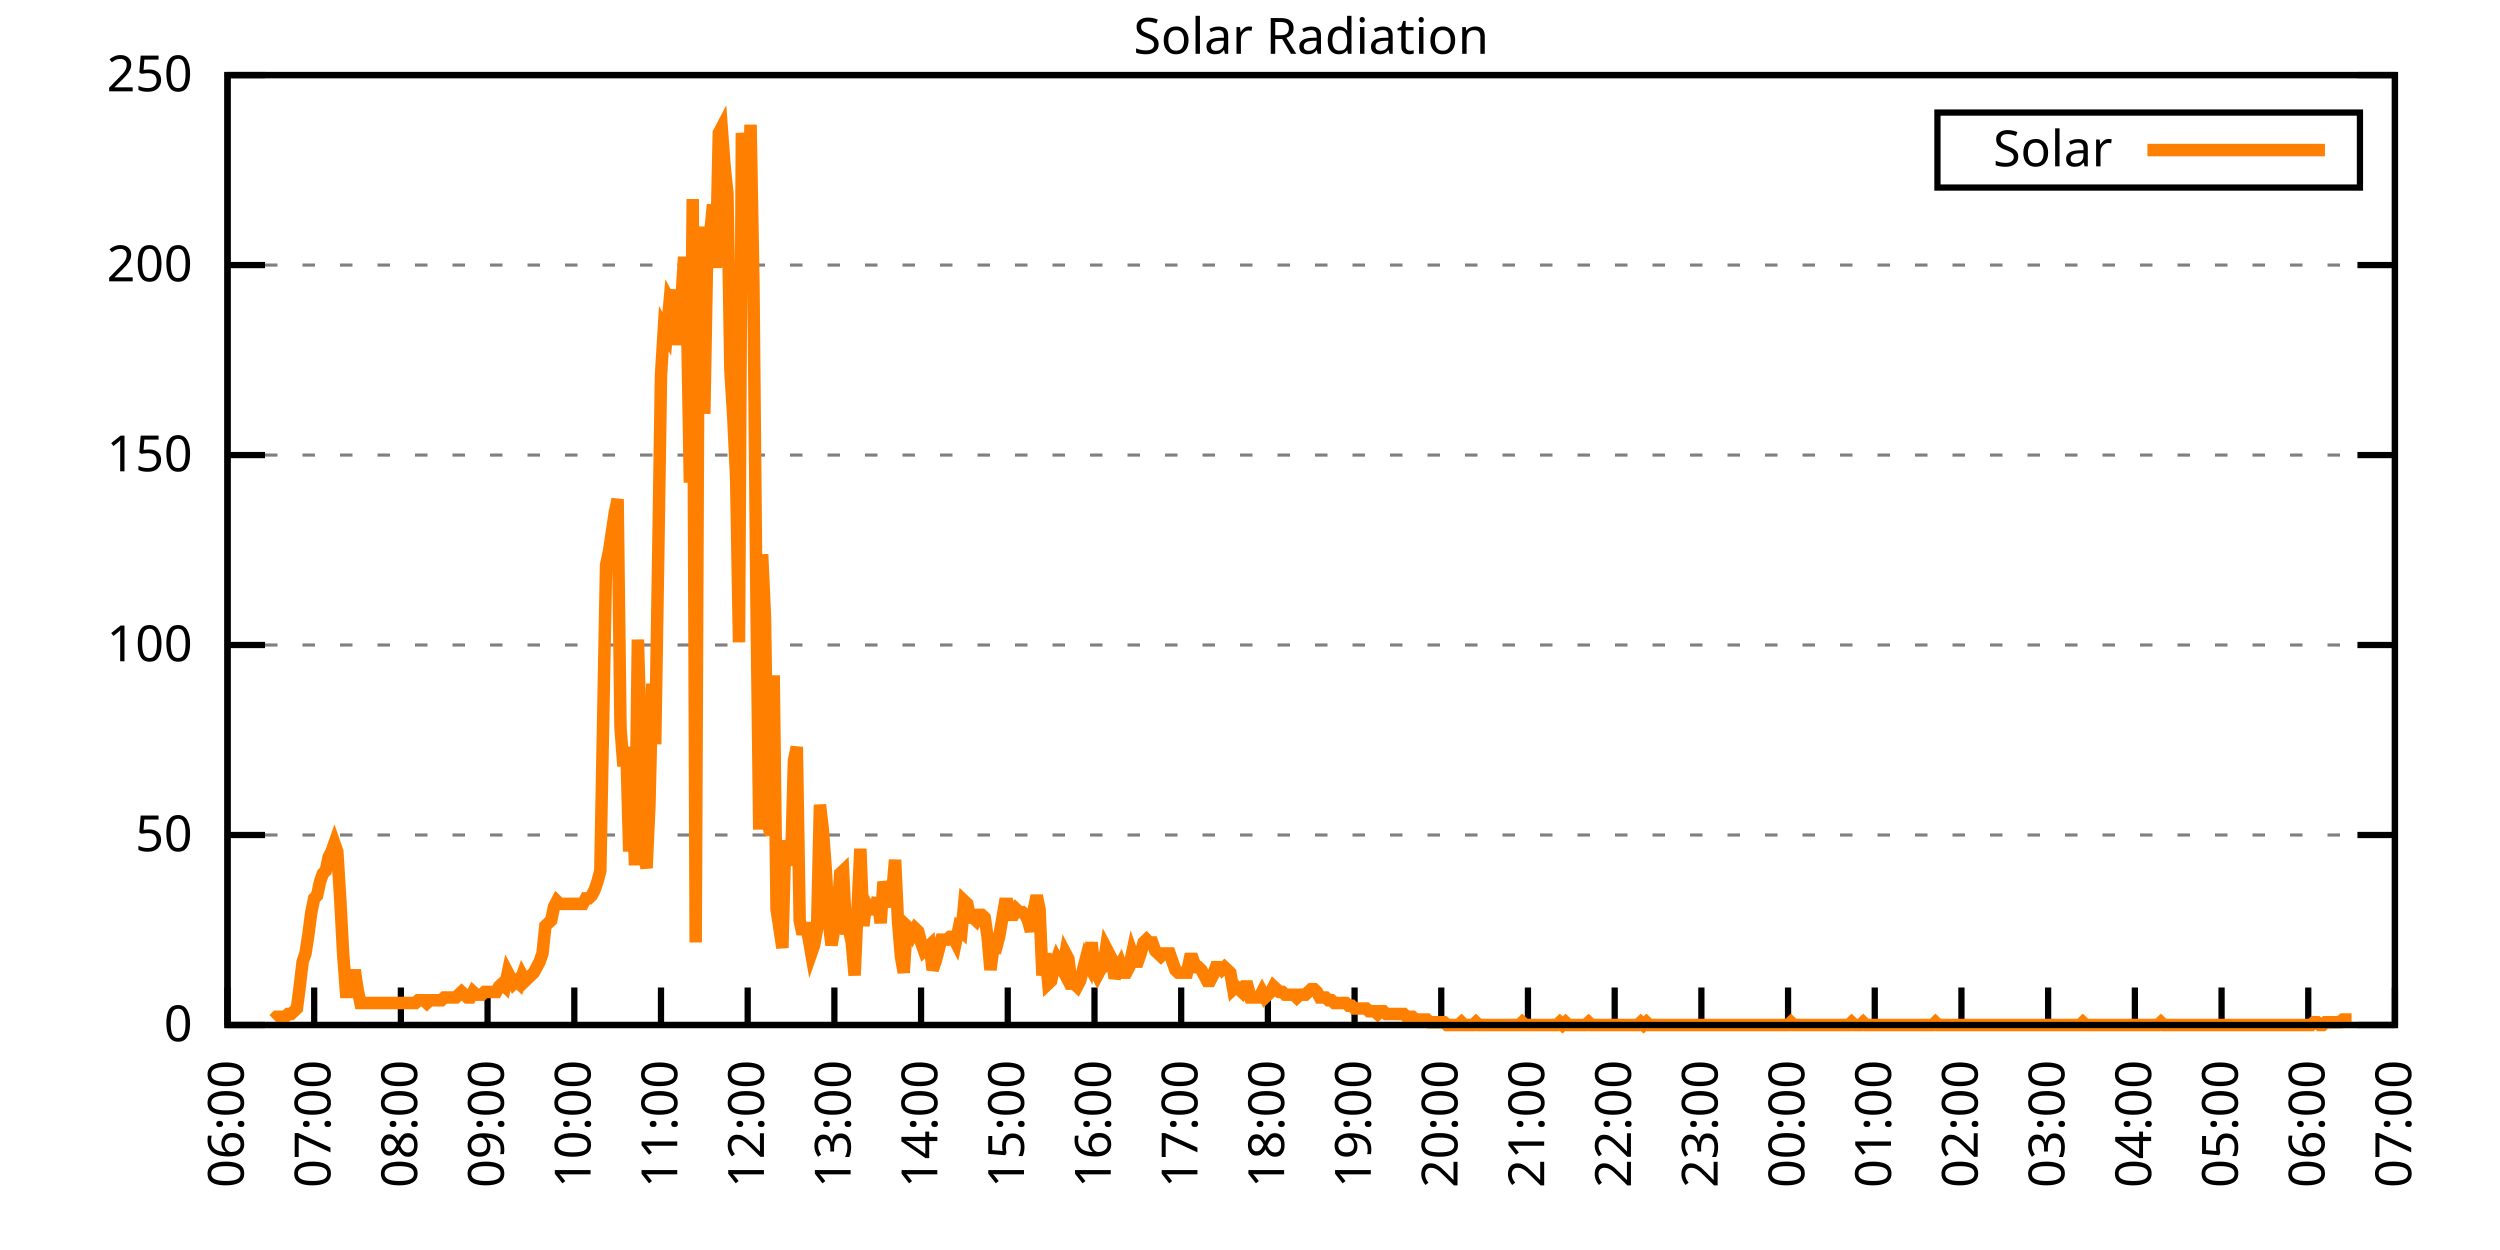
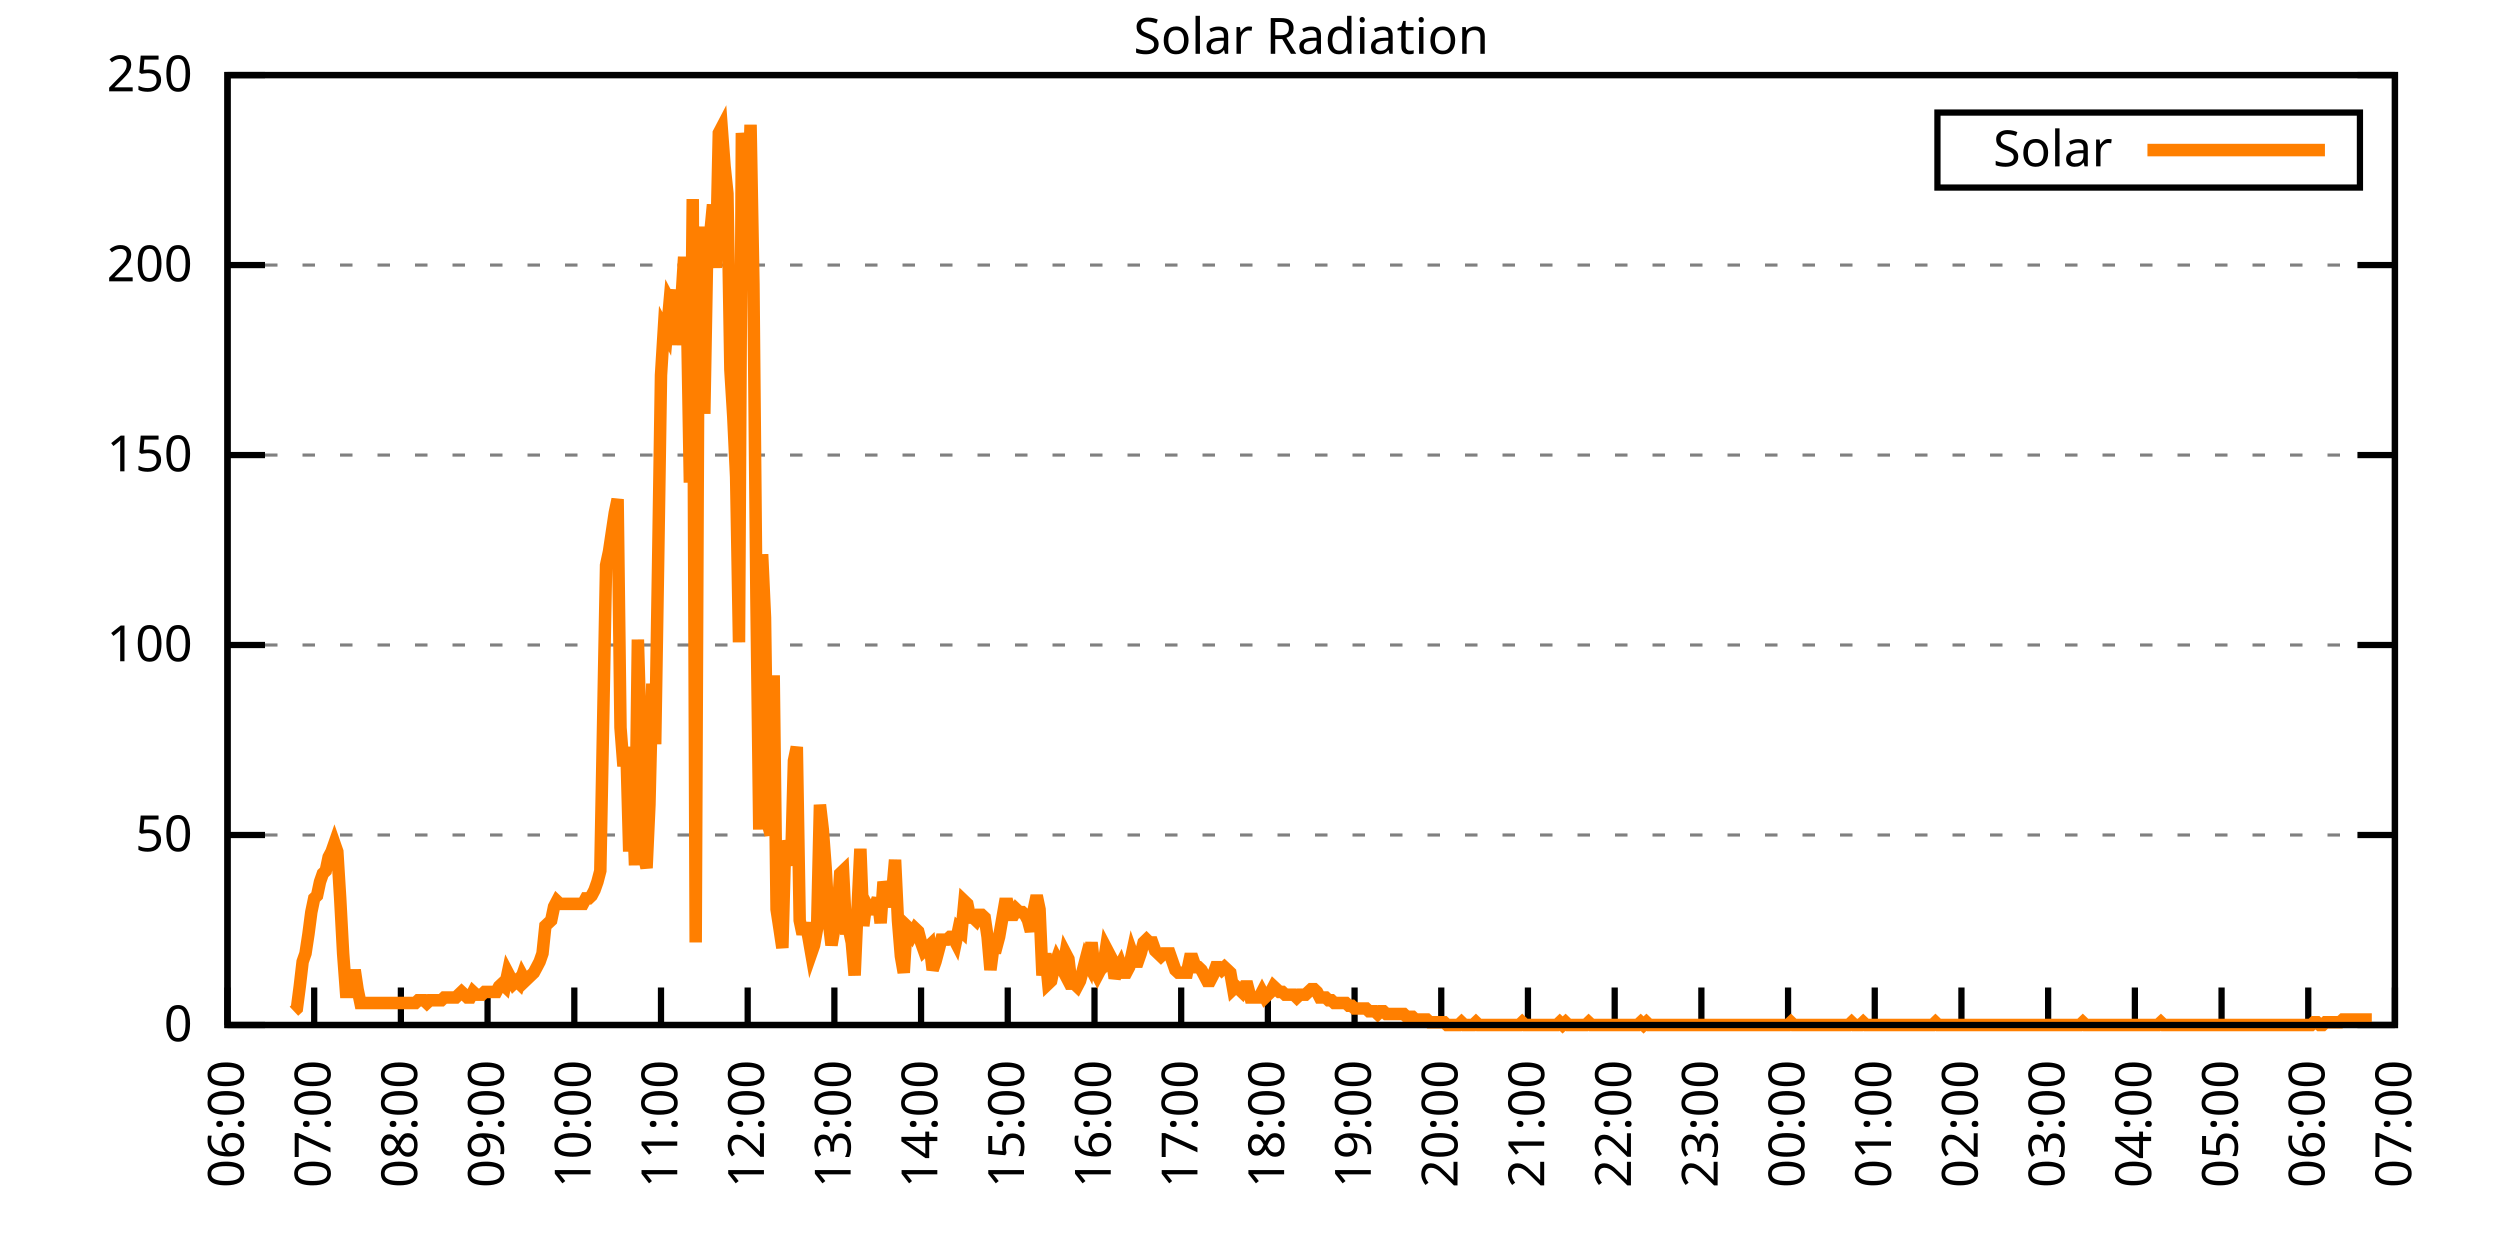
<svg xmlns="http://www.w3.org/2000/svg" xmlns:xlink="http://www.w3.org/1999/xlink" width="400" height="200" viewBox="0 0 400 200">
  <g id="gnuplot_canvas">
    <rect x="0" y="0" width="400" height="200" fill="none" />
    <defs>
      <circle id="gpDot" r="0.5" stroke-width="0.5" stroke="currentColor" />
      <path id="gpPt0" stroke-width="0.333" stroke="currentColor" d="M-1,0 h2 M0,-1 v2" />
      <path id="gpPt1" stroke-width="0.333" stroke="currentColor" d="M-1,-1 L1,1 M1,-1 L-1,1" />
      <path id="gpPt2" stroke-width="0.333" stroke="currentColor" d="M-1,0 L1,0 M0,-1 L0,1 M-1,-1 L1,1 M-1,1 L1,-1" />
      <rect id="gpPt3" stroke-width="0.333" stroke="currentColor" x="-1" y="-1" width="2" height="2" />
      <rect id="gpPt4" stroke-width="0.333" stroke="currentColor" fill="currentColor" x="-1" y="-1" width="2" height="2" />
      <circle id="gpPt5" stroke-width="0.333" stroke="currentColor" cx="0" cy="0" r="1" />
      <use xlink:href="#gpPt5" id="gpPt6" fill="currentColor" stroke="none" />
      <path id="gpPt7" stroke-width="0.333" stroke="currentColor" d="M0,-1.33 L-1.33,0.67 L1.33,0.67 z" />
      <use xlink:href="#gpPt7" id="gpPt8" fill="currentColor" stroke="none" />
      <use xlink:href="#gpPt7" id="gpPt9" stroke="currentColor" transform="rotate(180)" />
      <use xlink:href="#gpPt9" id="gpPt10" fill="currentColor" stroke="none" />
      <use xlink:href="#gpPt3" id="gpPt11" stroke="currentColor" transform="rotate(45)" />
      <use xlink:href="#gpPt11" id="gpPt12" fill="currentColor" stroke="none" />
      <path id="gpPt13" stroke-width="0.333" stroke="currentColor" d="M0,1.330 L1.265,0.411 L0.782,-1.067 L-0.782,-1.076 L-1.265,0.411 z" />
      <use xlink:href="#gpPt13" id="gpPt14" fill="currentColor" stroke="none" />
      <filter id="textbox" filterUnits="objectBoundingBox" x="0" y="0" height="1" width="1">
        <feFlood flood-color="white" flood-opacity="1" result="bgnd" />
        <feComposite in="SourceGraphic" in2="bgnd" operator="atop" />
      </filter>
      <filter id="greybox" filterUnits="objectBoundingBox" x="0" y="0" height="1" width="1">
        <feFlood flood-color="lightgrey" flood-opacity="1" result="grey" />
        <feComposite in="SourceGraphic" in2="grey" operator="atop" />
      </filter>
    </defs>
    <g fill="none" color="white" stroke="currentColor" stroke-width="1.00" stroke-linecap="butt" stroke-linejoin="miter">
</g>
    <g fill="none" color="black" stroke="currentColor" stroke-width="1.00" stroke-linecap="butt" stroke-linejoin="miter">
      <g stroke="none" shape-rendering="crispEdges">
        <polygon fill="rgb(255, 255, 255)" points="36.40,164.00 383.18,164.00 383.18,12.02 36.40,12.02 " />
      </g>
    </g>
    <g fill="none" color="black" stroke="currentColor" stroke-width="1.00" stroke-linecap="butt" stroke-linejoin="miter">
</g>
    <g fill="none" color="black" stroke="black" stroke-width="0.50" stroke-linecap="butt" stroke-linejoin="miter">
</g>
    <g fill="none" color="gray" stroke="currentColor" stroke-width="0.50" stroke-linecap="butt" stroke-linejoin="miter">
      <path stroke="gray" stroke-dasharray="2,4" class="gridline" d="M36.40,164.00 L383.19,164.00  " />
    </g>
    <g fill="none" color="gray" stroke="gray" stroke-width="1.00" stroke-linecap="butt" stroke-linejoin="miter">
</g>
    <g fill="none" color="black" stroke="currentColor" stroke-width="1.00" stroke-linecap="butt" stroke-linejoin="miter">
      <path stroke="black" d="M36.40,164.00 L42.40,164.00 M383.19,164.00 L377.19,164.00  " />
      <g transform="translate(30.80,166.60)" stroke="none" fill="black" font-family="Sans" font-size="8.00" text-anchor="end">
        <text>
          <tspan font-family="Sans"> 0</tspan>
        </text>
      </g>
    </g>
    <g fill="none" color="black" stroke="currentColor" stroke-width="1.00" stroke-linecap="butt" stroke-linejoin="miter">
</g>
    <g fill="none" color="black" stroke="black" stroke-width="0.50" stroke-linecap="butt" stroke-linejoin="miter">
</g>
    <g fill="none" color="gray" stroke="currentColor" stroke-width="0.50" stroke-linecap="butt" stroke-linejoin="miter">
      <path stroke="gray" stroke-dasharray="2,4" class="gridline" d="M36.40,133.60 L383.19,133.60  " />
    </g>
    <g fill="none" color="gray" stroke="gray" stroke-width="1.00" stroke-linecap="butt" stroke-linejoin="miter">
</g>
    <g fill="none" color="black" stroke="currentColor" stroke-width="1.00" stroke-linecap="butt" stroke-linejoin="miter">
      <path stroke="black" d="M36.40,133.60 L42.40,133.60 M383.19,133.60 L377.19,133.60  " />
      <g transform="translate(30.80,136.20)" stroke="none" fill="black" font-family="Sans" font-size="8.00" text-anchor="end">
        <text>
          <tspan font-family="Sans"> 50</tspan>
        </text>
      </g>
    </g>
    <g fill="none" color="black" stroke="currentColor" stroke-width="1.00" stroke-linecap="butt" stroke-linejoin="miter">
</g>
    <g fill="none" color="black" stroke="black" stroke-width="0.50" stroke-linecap="butt" stroke-linejoin="miter">
</g>
    <g fill="none" color="gray" stroke="currentColor" stroke-width="0.50" stroke-linecap="butt" stroke-linejoin="miter">
      <path stroke="gray" stroke-dasharray="2,4" class="gridline" d="M36.40,103.20 L383.19,103.20  " />
    </g>
    <g fill="none" color="gray" stroke="gray" stroke-width="1.00" stroke-linecap="butt" stroke-linejoin="miter">
</g>
    <g fill="none" color="black" stroke="currentColor" stroke-width="1.00" stroke-linecap="butt" stroke-linejoin="miter">
      <path stroke="black" d="M36.40,103.20 L42.40,103.20 M383.19,103.20 L377.19,103.20  " />
      <g transform="translate(30.80,105.80)" stroke="none" fill="black" font-family="Sans" font-size="8.00" text-anchor="end">
        <text>
          <tspan font-family="Sans"> 100</tspan>
        </text>
      </g>
    </g>
    <g fill="none" color="black" stroke="currentColor" stroke-width="1.00" stroke-linecap="butt" stroke-linejoin="miter">
</g>
    <g fill="none" color="black" stroke="black" stroke-width="0.50" stroke-linecap="butt" stroke-linejoin="miter">
</g>
    <g fill="none" color="gray" stroke="currentColor" stroke-width="0.50" stroke-linecap="butt" stroke-linejoin="miter">
      <path stroke="gray" stroke-dasharray="2,4" class="gridline" d="M36.40,72.81 L383.19,72.81  " />
    </g>
    <g fill="none" color="gray" stroke="gray" stroke-width="1.00" stroke-linecap="butt" stroke-linejoin="miter">
</g>
    <g fill="none" color="black" stroke="currentColor" stroke-width="1.00" stroke-linecap="butt" stroke-linejoin="miter">
      <path stroke="black" d="M36.40,72.81 L42.40,72.81 M383.19,72.81 L377.19,72.81  " />
      <g transform="translate(30.80,75.41)" stroke="none" fill="black" font-family="Sans" font-size="8.00" text-anchor="end">
        <text>
          <tspan font-family="Sans"> 150</tspan>
        </text>
      </g>
    </g>
    <g fill="none" color="black" stroke="currentColor" stroke-width="1.00" stroke-linecap="butt" stroke-linejoin="miter">
</g>
    <g fill="none" color="black" stroke="black" stroke-width="0.50" stroke-linecap="butt" stroke-linejoin="miter">
</g>
    <g fill="none" color="gray" stroke="currentColor" stroke-width="0.50" stroke-linecap="butt" stroke-linejoin="miter">
      <path stroke="gray" stroke-dasharray="2,4" class="gridline" d="M36.40,42.41 L383.19,42.41  " />
    </g>
    <g fill="none" color="gray" stroke="gray" stroke-width="1.00" stroke-linecap="butt" stroke-linejoin="miter">
</g>
    <g fill="none" color="black" stroke="currentColor" stroke-width="1.00" stroke-linecap="butt" stroke-linejoin="miter">
      <path stroke="black" d="M36.40,42.41 L42.40,42.41 M383.19,42.41 L377.19,42.41  " />
      <g transform="translate(30.80,45.01)" stroke="none" fill="black" font-family="Sans" font-size="8.00" text-anchor="end">
        <text>
          <tspan font-family="Sans"> 200</tspan>
        </text>
      </g>
    </g>
    <g fill="none" color="black" stroke="currentColor" stroke-width="1.00" stroke-linecap="butt" stroke-linejoin="miter">
</g>
    <g fill="none" color="black" stroke="black" stroke-width="0.50" stroke-linecap="butt" stroke-linejoin="miter">
</g>
    <g fill="none" color="gray" stroke="currentColor" stroke-width="0.50" stroke-linecap="butt" stroke-linejoin="miter">
      <path stroke="gray" stroke-dasharray="2,4" class="gridline" d="M36.40,12.01 L383.19,12.01  " />
    </g>
    <g fill="none" color="gray" stroke="gray" stroke-width="1.00" stroke-linecap="butt" stroke-linejoin="miter">
</g>
    <g fill="none" color="black" stroke="currentColor" stroke-width="1.00" stroke-linecap="butt" stroke-linejoin="miter">
      <path stroke="black" d="M36.40,12.01 L42.40,12.01 M383.19,12.01 L377.19,12.01  " />
      <g transform="translate(30.80,14.61)" stroke="none" fill="black" font-family="Sans" font-size="8.00" text-anchor="end">
        <text>
          <tspan font-family="Sans"> 250</tspan>
        </text>
      </g>
    </g>
    <g fill="none" color="black" stroke="currentColor" stroke-width="1.00" stroke-linecap="butt" stroke-linejoin="miter">
      <path stroke="black" d="M36.40,164.00 L36.40,158.00  " />
      <g transform="translate(39.00,169.60) rotate(270.00)" stroke="none" fill="black" font-family="Sans" font-size="8.00" text-anchor="end">
        <text>
          <tspan font-family="Sans">06:00</tspan>
        </text>
      </g>
    </g>
    <g fill="none" color="black" stroke="currentColor" stroke-width="1.00" stroke-linecap="butt" stroke-linejoin="miter">
      <path stroke="black" d="M50.27,164.00 L50.27,158.00  " />
      <g transform="translate(52.87,169.60) rotate(270.00)" stroke="none" fill="black" font-family="Sans" font-size="8.00" text-anchor="end">
        <text>
          <tspan font-family="Sans">07:00</tspan>
        </text>
      </g>
    </g>
    <g fill="none" color="black" stroke="currentColor" stroke-width="1.00" stroke-linecap="butt" stroke-linejoin="miter">
      <path stroke="black" d="M64.14,164.00 L64.14,158.00  " />
      <g transform="translate(66.74,169.60) rotate(270.00)" stroke="none" fill="black" font-family="Sans" font-size="8.00" text-anchor="end">
        <text>
          <tspan font-family="Sans">08:00</tspan>
        </text>
      </g>
    </g>
    <g fill="none" color="black" stroke="currentColor" stroke-width="1.00" stroke-linecap="butt" stroke-linejoin="miter">
      <path stroke="black" d="M78.01,164.00 L78.01,158.00  " />
      <g transform="translate(80.61,169.60) rotate(270.00)" stroke="none" fill="black" font-family="Sans" font-size="8.00" text-anchor="end">
        <text>
          <tspan font-family="Sans">09:00</tspan>
        </text>
      </g>
    </g>
    <g fill="none" color="black" stroke="currentColor" stroke-width="1.00" stroke-linecap="butt" stroke-linejoin="miter">
      <path stroke="black" d="M91.89,164.00 L91.89,158.00  " />
      <g transform="translate(94.49,169.60) rotate(270.00)" stroke="none" fill="black" font-family="Sans" font-size="8.00" text-anchor="end">
        <text>
          <tspan font-family="Sans">10:00</tspan>
        </text>
      </g>
    </g>
    <g fill="none" color="black" stroke="currentColor" stroke-width="1.00" stroke-linecap="butt" stroke-linejoin="miter">
      <path stroke="black" d="M105.76,164.00 L105.76,158.00  " />
      <g transform="translate(108.36,169.60) rotate(270.00)" stroke="none" fill="black" font-family="Sans" font-size="8.00" text-anchor="end">
        <text>
          <tspan font-family="Sans">11:00</tspan>
        </text>
      </g>
    </g>
    <g fill="none" color="black" stroke="currentColor" stroke-width="1.00" stroke-linecap="butt" stroke-linejoin="miter">
      <path stroke="black" d="M119.63,164.00 L119.63,158.00  " />
      <g transform="translate(122.23,169.60) rotate(270.00)" stroke="none" fill="black" font-family="Sans" font-size="8.00" text-anchor="end">
        <text>
          <tspan font-family="Sans">12:00</tspan>
        </text>
      </g>
    </g>
    <g fill="none" color="black" stroke="currentColor" stroke-width="1.00" stroke-linecap="butt" stroke-linejoin="miter">
      <path stroke="black" d="M133.50,164.00 L133.50,158.00  " />
      <g transform="translate(136.10,169.60) rotate(270.00)" stroke="none" fill="black" font-family="Sans" font-size="8.00" text-anchor="end">
        <text>
          <tspan font-family="Sans">13:00</tspan>
        </text>
      </g>
    </g>
    <g fill="none" color="black" stroke="currentColor" stroke-width="1.00" stroke-linecap="butt" stroke-linejoin="miter">
      <path stroke="black" d="M147.37,164.00 L147.37,158.00  " />
      <g transform="translate(149.97,169.60) rotate(270.00)" stroke="none" fill="black" font-family="Sans" font-size="8.00" text-anchor="end">
        <text>
          <tspan font-family="Sans">14:00</tspan>
        </text>
      </g>
    </g>
    <g fill="none" color="black" stroke="currentColor" stroke-width="1.00" stroke-linecap="butt" stroke-linejoin="miter">
      <path stroke="black" d="M161.24,164.00 L161.24,158.00  " />
      <g transform="translate(163.84,169.60) rotate(270.00)" stroke="none" fill="black" font-family="Sans" font-size="8.00" text-anchor="end">
        <text>
          <tspan font-family="Sans">15:00</tspan>
        </text>
      </g>
    </g>
    <g fill="none" color="black" stroke="currentColor" stroke-width="1.00" stroke-linecap="butt" stroke-linejoin="miter">
      <path stroke="black" d="M175.12,164.00 L175.12,158.00  " />
      <g transform="translate(177.72,169.60) rotate(270.00)" stroke="none" fill="black" font-family="Sans" font-size="8.00" text-anchor="end">
        <text>
          <tspan font-family="Sans">16:00</tspan>
        </text>
      </g>
    </g>
    <g fill="none" color="black" stroke="currentColor" stroke-width="1.00" stroke-linecap="butt" stroke-linejoin="miter">
      <path stroke="black" d="M188.99,164.00 L188.99,158.00  " />
      <g transform="translate(191.59,169.60) rotate(270.00)" stroke="none" fill="black" font-family="Sans" font-size="8.00" text-anchor="end">
        <text>
          <tspan font-family="Sans">17:00</tspan>
        </text>
      </g>
    </g>
    <g fill="none" color="black" stroke="currentColor" stroke-width="1.00" stroke-linecap="butt" stroke-linejoin="miter">
      <path stroke="black" d="M202.86,164.00 L202.86,158.00  " />
      <g transform="translate(205.46,169.60) rotate(270.00)" stroke="none" fill="black" font-family="Sans" font-size="8.00" text-anchor="end">
        <text>
          <tspan font-family="Sans">18:00</tspan>
        </text>
      </g>
    </g>
    <g fill="none" color="black" stroke="currentColor" stroke-width="1.00" stroke-linecap="butt" stroke-linejoin="miter">
      <path stroke="black" d="M216.73,164.00 L216.73,158.00  " />
      <g transform="translate(219.33,169.60) rotate(270.00)" stroke="none" fill="black" font-family="Sans" font-size="8.00" text-anchor="end">
        <text>
          <tspan font-family="Sans">19:00</tspan>
        </text>
      </g>
    </g>
    <g fill="none" color="black" stroke="currentColor" stroke-width="1.00" stroke-linecap="butt" stroke-linejoin="miter">
      <path stroke="black" d="M230.60,164.00 L230.60,158.00  " />
      <g transform="translate(233.20,169.60) rotate(270.00)" stroke="none" fill="black" font-family="Sans" font-size="8.00" text-anchor="end">
        <text>
          <tspan font-family="Sans">20:00</tspan>
        </text>
      </g>
    </g>
    <g fill="none" color="black" stroke="currentColor" stroke-width="1.00" stroke-linecap="butt" stroke-linejoin="miter">
      <path stroke="black" d="M244.47,164.00 L244.47,158.00  " />
      <g transform="translate(247.07,169.60) rotate(270.00)" stroke="none" fill="black" font-family="Sans" font-size="8.00" text-anchor="end">
        <text>
          <tspan font-family="Sans">21:00</tspan>
        </text>
      </g>
    </g>
    <g fill="none" color="black" stroke="currentColor" stroke-width="1.00" stroke-linecap="butt" stroke-linejoin="miter">
      <path stroke="black" d="M258.35,164.00 L258.35,158.00  " />
      <g transform="translate(260.95,169.60) rotate(270.00)" stroke="none" fill="black" font-family="Sans" font-size="8.00" text-anchor="end">
        <text>
          <tspan font-family="Sans">22:00</tspan>
        </text>
      </g>
    </g>
    <g fill="none" color="black" stroke="currentColor" stroke-width="1.00" stroke-linecap="butt" stroke-linejoin="miter">
      <path stroke="black" d="M272.22,164.00 L272.22,158.00  " />
      <g transform="translate(274.82,169.60) rotate(270.00)" stroke="none" fill="black" font-family="Sans" font-size="8.00" text-anchor="end">
        <text>
          <tspan font-family="Sans">23:00</tspan>
        </text>
      </g>
    </g>
    <g fill="none" color="black" stroke="currentColor" stroke-width="1.00" stroke-linecap="butt" stroke-linejoin="miter">
      <path stroke="black" d="M286.09,164.00 L286.09,158.00  " />
      <g transform="translate(288.69,169.60) rotate(270.00)" stroke="none" fill="black" font-family="Sans" font-size="8.00" text-anchor="end">
        <text>
          <tspan font-family="Sans">00:00</tspan>
        </text>
      </g>
    </g>
    <g fill="none" color="black" stroke="currentColor" stroke-width="1.00" stroke-linecap="butt" stroke-linejoin="miter">
      <path stroke="black" d="M299.96,164.00 L299.96,158.00  " />
      <g transform="translate(302.56,169.60) rotate(270.00)" stroke="none" fill="black" font-family="Sans" font-size="8.00" text-anchor="end">
        <text>
          <tspan font-family="Sans">01:00</tspan>
        </text>
      </g>
    </g>
    <g fill="none" color="black" stroke="currentColor" stroke-width="1.00" stroke-linecap="butt" stroke-linejoin="miter">
      <path stroke="black" d="M313.83,164.00 L313.83,158.00  " />
      <g transform="translate(316.43,169.60) rotate(270.00)" stroke="none" fill="black" font-family="Sans" font-size="8.00" text-anchor="end">
        <text>
          <tspan font-family="Sans">02:00</tspan>
        </text>
      </g>
    </g>
    <g fill="none" color="black" stroke="currentColor" stroke-width="1.00" stroke-linecap="butt" stroke-linejoin="miter">
      <path stroke="black" d="M327.70,164.00 L327.70,158.00  " />
      <g transform="translate(330.30,169.60) rotate(270.00)" stroke="none" fill="black" font-family="Sans" font-size="8.00" text-anchor="end">
        <text>
          <tspan font-family="Sans">03:00</tspan>
        </text>
      </g>
    </g>
    <g fill="none" color="black" stroke="currentColor" stroke-width="1.00" stroke-linecap="butt" stroke-linejoin="miter">
      <path stroke="black" d="M341.58,164.00 L341.58,158.00  " />
      <g transform="translate(344.18,169.60) rotate(270.00)" stroke="none" fill="black" font-family="Sans" font-size="8.00" text-anchor="end">
        <text>
          <tspan font-family="Sans">04:00</tspan>
        </text>
      </g>
    </g>
    <g fill="none" color="black" stroke="currentColor" stroke-width="1.00" stroke-linecap="butt" stroke-linejoin="miter">
      <path stroke="black" d="M355.45,164.00 L355.45,158.00  " />
      <g transform="translate(358.05,169.60) rotate(270.00)" stroke="none" fill="black" font-family="Sans" font-size="8.00" text-anchor="end">
        <text>
          <tspan font-family="Sans">05:00</tspan>
        </text>
      </g>
    </g>
    <g fill="none" color="black" stroke="currentColor" stroke-width="1.00" stroke-linecap="butt" stroke-linejoin="miter">
      <path stroke="black" d="M369.32,164.00 L369.32,158.00  " />
      <g transform="translate(371.92,169.60) rotate(270.00)" stroke="none" fill="black" font-family="Sans" font-size="8.00" text-anchor="end">
        <text>
          <tspan font-family="Sans">06:00</tspan>
        </text>
      </g>
    </g>
    <g fill="none" color="black" stroke="currentColor" stroke-width="1.00" stroke-linecap="butt" stroke-linejoin="miter">
      <path stroke="black" d="M383.19,164.00 L383.19,158.00  " />
      <g transform="translate(385.79,169.60) rotate(270.00)" stroke="none" fill="black" font-family="Sans" font-size="8.00" text-anchor="end">
        <text>
          <tspan font-family="Sans">07:00</tspan>
        </text>
      </g>
    </g>
    <g fill="none" color="black" stroke="currentColor" stroke-width="1.00" stroke-linecap="butt" stroke-linejoin="miter">
</g>
    <g fill="none" color="black" stroke="currentColor" stroke-width="1.00" stroke-linecap="butt" stroke-linejoin="miter">
      <path stroke="black" d="M36.40,12.01 L36.40,164.00 L383.19,164.00 L383.19,12.01 L36.40,12.01 Z  " />
    </g>
    <g fill="none" color="black" stroke="currentColor" stroke-width="1.00" stroke-linecap="butt" stroke-linejoin="miter">
</g>
    <g fill="none" color="black" stroke="currentColor" stroke-width="1.00" stroke-linecap="butt" stroke-linejoin="miter">
      <path stroke="black" d="M309.99,30.01 L309.99,18.01 L377.59,18.01 L377.59,30.01 L309.99,30.01 Z  " />
    </g>
    <g id="Solar_Radiation_plot_1">
      <g fill="none" color="white" stroke="black" stroke-width="2.00" stroke-linecap="butt" stroke-linejoin="miter">
</g>
      <g fill="none" color="black" stroke="currentColor" stroke-width="2.00" stroke-linecap="butt" stroke-linejoin="miter">
        <g transform="translate(337.99,26.61)" stroke="none" fill="black" font-family="Sans" font-size="8.00" text-anchor="end">
          <text>
            <tspan font-family="Sans">Solar</tspan>
          </text>
        </g>
      </g>
      <g fill="none" color="black" stroke="currentColor" stroke-width="2.00" stroke-linecap="butt" stroke-linejoin="miter">
-         <path stroke="rgb(255, 127,   0)" d="M343.59,24.01 L371.99,24.01 M43.80,163.12 L44.26,162.68 L44.72,162.68 L45.19,162.68 L45.65,162.68 L46.11,162.24   L46.57,162.24 L47.03,161.80 L47.50,161.36 L47.96,157.83 L48.42,153.87 L48.88,152.55 L49.35,149.46 L49.81,145.94   L50.27,143.74 L50.73,143.30 L51.20,141.09 L51.66,139.77 L52.12,139.33 L52.58,137.13 L53.05,136.25 L53.51,134.93   L53.97,136.25 L54.43,143.74 L54.90,152.55 L55.36,158.71 L55.82,158.71 L56.28,158.71 L56.75,155.19 L57.21,158.27   L57.67,160.48 L58.13,160.48 L58.59,160.48 L59.06,160.48 L59.52,160.48 L59.98,160.48 L60.44,160.48 L60.91,160.48   L61.37,160.48 L61.83,160.48 L62.29,160.48 L62.76,160.48 L63.22,160.48 L63.68,160.48 L64.14,160.48 L64.61,160.48   L65.07,160.48 L65.53,160.48 L65.99,160.48 L66.46,160.48 L66.92,160.04 L67.38,160.04 L67.84,160.04 L68.30,160.48   L68.77,160.04 L69.23,160.04 L69.69,160.04 L70.15,160.04 L70.62,160.04 L71.08,159.60 L71.54,159.60 L72.00,159.60   L72.47,159.60 L72.93,159.60 L73.39,159.15 L73.85,158.71 L74.32,159.15 L74.78,159.60 L75.24,159.60 L75.70,158.71   L76.17,159.15 L76.63,159.15 L77.09,159.15 L77.55,158.71 L78.01,158.71 L78.48,158.71 L78.94,158.71 L79.40,158.71   L79.86,157.83 L80.33,157.39 L80.79,157.83 L81.25,155.63 L81.71,156.51 L82.18,157.39 L82.64,156.95 L83.10,157.39   L83.56,156.07 L84.03,156.95 L84.49,156.51 L84.95,156.07 L85.41,155.63 L85.88,154.75 L86.34,153.87 L86.80,152.55   L87.26,148.14 L87.72,147.70 L88.19,147.26 L88.65,145.06 L89.11,144.18 L89.57,144.62 L90.04,144.62 L90.50,144.62   L90.96,144.62 L91.42,144.62 L91.89,144.62 L92.35,144.62 L92.81,144.62 L93.27,144.62 L93.74,143.74 L94.20,143.74   L94.66,143.30 L95.12,142.42 L95.59,141.09 L96.05,139.33 L96.51,115.11 L96.97,90.44 L97.44,88.24 L97.90,85.15   L98.36,82.07 L98.82,79.87 L99.28,116.43 L99.75,122.59 L100.21,119.51 L100.67,136.25 L101.13,124.80 L101.60,138.45   L102.06,102.33 L102.52,118.19 L102.98,136.69 L103.45,138.89 L103.91,128.76 L104.37,109.38 L104.83,119.07 L105.30,90.00   L105.76,60.04 L106.22,52.56 L106.68,53.44 L107.15,48.15 L107.61,49.03 L108.07,46.39 L108.53,55.20 L108.99,48.59   L109.46,41.10 L109.92,50.35 L110.38,77.22 L110.84,31.85 L111.31,150.79 L111.77,47.71 L112.23,36.26 L112.69,66.21   L113.16,39.78 L113.62,37.58 L114.08,32.73 L114.54,42.87 L115.01,21.28 L115.47,20.40 L115.93,26.57 L116.39,30.97   L116.86,59.16 L117.32,66.65 L117.78,76.34 L118.24,102.77 L118.70,21.28 L119.17,25.69 L119.63,35.82 L120.09,19.96   L120.55,45.51 L121.02,95.28 L121.48,132.73 L121.94,88.68 L122.40,98.81 L122.87,131.84 L123.33,133.61 L123.79,108.06   L124.25,145.50 L124.72,148.58 L125.18,151.67 L125.64,134.49 L126.10,136.69 L126.57,138.45 L127.03,121.71 L127.49,119.51   L127.95,147.26 L128.41,149.46 L128.88,147.70 L129.34,149.90 L129.80,152.55 L130.26,151.23 L130.73,148.58 L131.19,128.76   L131.65,132.73 L132.11,138.89 L132.58,147.26 L133.04,151.23 L133.50,148.58 L133.96,147.26 L134.43,139.77 L134.89,139.33   L135.35,148.58 L135.81,148.58 L136.28,150.79 L136.74,156.07 L137.20,145.50 L137.66,135.81 L138.13,148.14 L138.59,144.62   L139.05,145.50 L139.51,145.50 L139.97,145.06 L140.44,143.74 L140.90,147.70 L141.36,141.09 L141.82,142.86 L142.29,145.06   L142.75,142.86 L143.21,137.57 L143.67,147.26 L144.14,152.99 L144.60,155.63 L145.06,148.14 L145.52,148.58 L145.99,149.46   L146.45,148.58 L146.91,149.02 L147.37,150.79 L147.84,152.11 L148.30,151.67 L148.76,151.23 L149.22,155.19 L149.68,153.87   L150.15,152.11 L150.61,150.34 L151.07,150.34 L151.53,150.34 L152.00,149.90 L152.46,149.90 L152.92,150.79 L153.38,148.58   L153.85,149.02 L154.31,144.18 L154.77,144.62 L155.23,146.82 L155.70,146.82 L156.16,147.26 L156.62,146.38 L157.08,146.38   L157.55,146.82 L158.01,149.90 L158.47,155.19 L158.93,151.67 L159.39,151.67 L159.86,149.90 L160.32,147.26 L160.78,144.62   L161.24,144.62 L161.71,146.38 L162.17,146.38 L162.63,145.50 L163.09,145.94 L163.56,145.94 L164.02,146.38 L164.48,147.26   L164.94,149.02 L165.41,145.50 L165.87,143.30 L166.33,145.50 L166.79,156.07 L167.26,152.55 L167.72,157.39 L168.18,156.95   L168.64,154.75 L169.10,153.43 L169.57,154.31 L170.03,155.19 L170.49,152.55 L170.95,153.43 L171.42,157.39 L171.88,157.39   L172.34,157.83 L172.80,156.95 L173.27,155.19 L173.73,153.43 L174.19,154.31 L174.65,150.79 L175.12,155.19 L175.58,156.07   L176.04,155.19 L176.50,154.75 L176.97,151.67 L177.43,152.55 L177.89,153.43 L178.35,156.51 L178.82,155.19 L179.28,154.31   L179.74,155.63 L180.20,155.63 L180.66,154.75 L181.13,152.55 L181.59,153.87 L182.05,153.87 L182.51,152.55 L182.98,150.79   L183.44,150.34 L183.90,150.79 L184.36,150.79 L184.83,152.11 L185.29,152.55 L185.75,152.99 L186.21,152.55 L186.68,152.55   L187.14,152.55 L187.60,153.87 L188.06,155.19 L188.53,155.63 L188.99,155.63 L189.45,155.63 L189.91,155.63 L190.37,153.43   L190.84,153.43 L191.30,154.75 L191.76,154.75 L192.22,155.19 L192.69,156.07 L193.15,156.95 L193.61,156.95 L194.07,156.07   L194.54,154.75 L195.00,154.75 L195.46,155.19 L195.92,154.75 L196.39,155.19 L196.85,155.63 L197.31,158.27 L197.77,157.83   L198.24,158.27 L198.70,158.71 L199.16,157.83 L199.62,157.83 L200.08,159.60 L200.55,159.60 L201.01,159.60 L201.47,159.60   L201.93,158.71 L202.40,159.60 L202.86,159.15 L203.32,158.71 L203.78,157.83 L204.25,158.27 L204.71,158.71 L205.17,158.71   L205.63,159.15 L206.10,159.15 L206.56,159.15 L207.02,159.15 L207.48,159.60 L207.95,159.15 L208.41,159.15 L208.87,159.15   L209.33,158.71 L209.80,158.27 L210.26,158.27 L210.72,158.71 L211.18,159.60 L211.64,159.60 L212.11,159.60 L212.57,160.04   L213.03,160.04 L213.49,160.48 L213.96,160.48 L214.42,160.48 L214.88,160.48 L215.34,160.48 L215.81,160.92 L216.27,160.92   L216.73,161.36 L217.19,161.36 L217.66,161.36 L218.12,161.36 L218.58,161.36 L219.04,161.80 L219.51,161.80 L219.97,161.80   L220.43,162.24 L220.89,161.80 L221.35,161.80 L221.82,162.24 L222.28,162.24 L222.74,162.24 L223.20,162.24 L223.67,162.24   L224.13,162.24 L224.59,162.24 L225.05,162.68 L225.52,162.68 L225.98,162.68 L226.44,163.12 L226.90,163.12 L227.37,163.12   L227.83,163.12 L228.29,163.12 L228.75,163.56 L229.22,163.56 L229.68,163.56 L230.14,163.56 L230.60,163.56 L231.06,163.56   L231.53,164.00 L231.99,164.00 L232.45,164.00 L232.91,164.00 L233.38,164.00 L233.84,163.56 L234.30,164.00 L234.76,164.00   L235.23,164.00 L235.69,164.00 L236.15,163.56 L236.61,164.00 L237.08,164.00 L237.54,164.00 L238.00,164.00 L238.46,164.00   L238.93,164.00 L239.39,164.00 L239.85,164.00 L240.31,164.00 L240.77,164.00 L241.24,164.00 L241.70,164.00 L242.16,164.00   L242.62,164.00 L243.09,164.00 L243.55,163.56 L244.01,164.00 L244.47,164.00 L244.94,164.00 L245.40,164.00 L245.86,164.00   L246.32,164.00 L246.79,164.00 L247.25,164.00 L247.71,164.00 L248.17,164.00 L248.64,164.00 L249.10,164.00 L249.56,163.56   L250.02,164.00 L250.49,163.56 L250.95,164.00 L251.41,164.00 L251.87,164.00 L252.33,164.00 L252.80,164.00 L253.26,164.00   L253.72,164.00 L254.18,163.56 L254.65,164.00 L255.11,164.00 L255.57,164.00 L256.03,164.00 L256.50,164.00 L256.96,164.00   L257.42,164.00 L257.88,164.00 L258.35,164.00 L258.81,164.00 L259.27,164.00 L259.73,164.00 L260.20,164.00 L260.66,164.00   L261.12,164.00 L261.58,164.00 L262.04,164.00 L262.51,163.56 L262.97,164.00 L263.43,163.56 L263.89,164.00 L264.36,164.00   L264.82,164.00 L265.28,164.00 L265.74,164.00 L266.21,164.00 L266.67,164.00 L267.13,164.00 L267.59,164.00 L268.06,164.00   L268.52,164.00 L268.98,164.00 L269.44,164.00 L269.91,164.00 L270.37,164.00 L270.83,164.00 L271.29,164.00 L271.75,164.00   L272.22,164.00 L272.68,164.00 L273.14,164.00 L273.60,164.00 L274.07,164.00 L274.53,164.00 L274.99,164.00 L275.45,164.00   L275.92,164.00 L276.38,164.00 L276.84,164.00 L277.30,164.00 L277.77,164.00 L278.23,164.00 L278.69,164.00 L279.15,164.00   L279.62,164.00 L280.08,164.00 L280.54,164.00 L281.00,164.00 L281.46,164.00 L281.93,164.00 L282.39,164.00 L282.85,164.00   L283.31,164.00 L283.78,164.00 L284.24,164.00 L284.70,164.00 L285.16,164.00 L285.63,164.00 L286.09,164.00 L286.55,163.56   L287.01,164.00 L287.48,164.00 L287.94,164.00 L288.40,164.00 L288.86,164.00 L289.33,164.00 L289.79,164.00 L290.25,164.00   L290.71,164.00 L291.18,164.00 L291.64,164.00 L292.10,164.00 L292.56,164.00 L293.02,164.00 L293.49,164.00 L293.95,164.00   L294.41,164.00 L294.87,164.00 L295.34,164.00 L295.80,164.00 L296.26,163.56 L296.72,164.00 L297.19,164.00 L297.65,164.00   L298.11,163.56 L298.57,164.00 L299.04,164.00 L299.50,164.00 L299.96,164.00 L300.42,164.00 L300.89,164.00 L301.35,164.00   L301.81,164.00 L302.27,164.00 L302.73,164.00 L303.20,164.00 L303.66,164.00 L304.12,164.00 L304.58,164.00 L305.05,164.00   L305.51,164.00 L305.97,164.00 L306.43,164.00 L306.90,164.00 L307.36,164.00 L307.82,164.00 L308.28,164.00 L308.75,164.00   L309.21,164.00 L309.67,163.56 L310.13,164.00 L310.60,164.00 L311.06,164.00 L311.52,164.00 L311.98,164.00 L312.44,164.00   L312.91,164.00 L313.37,164.00 L313.83,164.00 L314.29,164.00 L314.76,164.00 L315.22,164.00 L315.68,164.00 L316.14,164.00   L316.61,164.00 L317.07,164.00 L317.53,164.00 L317.99,164.00 L318.46,164.00 L318.92,164.00 L319.38,164.00 L319.84,164.00   L320.31,164.00 L320.77,164.00 L321.23,164.00 L321.69,164.00 L322.15,164.00 L322.62,164.00 L323.08,164.00 L323.54,164.00   L324.00,164.00 L324.47,164.00 L324.93,164.00 L325.39,164.00 L325.85,164.00 L326.32,164.00 L326.78,164.00 L327.24,164.00   L327.70,164.00 L328.17,164.00 L328.63,164.00 L329.09,164.00 L329.55,164.00 L330.02,164.00 L330.48,164.00 L330.94,164.00   L331.40,164.00 L331.87,164.00 L332.33,164.00 L332.79,164.00 L333.25,163.56 L333.71,164.00 L334.18,164.00 L334.64,164.00   L335.10,164.00 L335.56,164.00 L336.03,164.00 L336.49,164.00 L336.95,164.00 L337.41,164.00 L337.88,164.00 L338.34,164.00   L338.80,164.00 L339.26,164.00 L339.73,164.00 L340.19,164.00 L340.65,164.00 L341.11,164.00 L341.58,164.00 L342.04,164.00   L342.50,164.00 L342.96,164.00 L343.42,164.00 L343.89,164.00 L344.35,164.00 L344.81,164.00 L345.27,164.00 L345.74,163.56   L346.20,164.00 L346.66,164.00 L347.12,164.00 L347.59,164.00 L348.05,164.00 L348.51,164.00 L348.97,164.00 L349.44,164.00   L349.90,164.00 L350.36,164.00 L350.82,164.00 L351.29,164.00 L351.75,164.00 L352.21,164.00 L352.67,164.00 L353.13,164.00   L353.60,164.00 L354.06,164.00 L354.52,164.00 L354.98,164.00 L355.45,164.00 L355.91,164.00 L356.37,164.00 L356.83,164.00   L357.30,164.00 L357.76,164.00 L358.22,164.00 L358.68,164.00 L359.15,164.00 L359.61,164.00 L360.07,164.00 L360.53,164.00   L361.00,164.00 L361.46,164.00 L361.92,164.00 L362.38,164.00 L362.84,164.00 L363.31,164.00 L363.77,164.00 L364.23,164.00   L364.69,164.00 L365.16,164.00 L365.62,164.00 L366.08,164.00 L366.54,164.00 L367.01,164.00 L367.47,164.00 L367.93,164.00   L368.39,164.00 L368.86,164.00 L369.32,164.00 L369.78,164.00 L370.24,163.56 L370.71,163.56 L371.17,164.00 L371.63,164.00   L372.09,163.56 L372.56,163.56 L373.02,163.56 L373.48,163.56 L373.94,163.56 L374.40,163.56 L374.87,163.12 L375.33,163.12   L375.79,163.12 L376.25,163.12  " />
+         <path stroke="rgb(255, 127,   0)" d="M343.59,24.01 L371.99,24.01 M47.03,161.80 L47.50,161.36 L47.96,157.83 L48.42,153.87 L48.88,152.55 L49.35,149.46   L49.81,145.94 L50.27,143.74 L50.73,143.30 L51.20,141.09 L51.66,139.77 L52.12,139.33 L52.58,137.13 L53.05,136.25   L53.51,134.93 L53.97,136.25 L54.43,143.74 L54.90,152.55 L55.36,158.71 L55.82,158.71 L56.28,158.71 L56.75,155.19   L57.21,158.27 L57.67,160.48 L58.13,160.48 L58.59,160.48 L59.06,160.48 L59.52,160.48 L59.98,160.48 L60.44,160.48   L60.91,160.48 L61.37,160.48 L61.83,160.48 L62.29,160.48 L62.76,160.48 L63.22,160.48 L63.68,160.48 L64.14,160.48   L64.61,160.48 L65.07,160.48 L65.53,160.48 L65.99,160.48 L66.46,160.48 L66.92,160.04 L67.38,160.04 L67.84,160.04   L68.30,160.48 L68.77,160.04 L69.23,160.04 L69.69,160.04 L70.15,160.04 L70.62,160.04 L71.08,159.60 L71.54,159.60   L72.00,159.60 L72.47,159.60 L72.93,159.60 L73.39,159.15 L73.85,158.71 L74.32,159.15 L74.78,159.60 L75.24,159.60   L75.70,158.71 L76.17,159.15 L76.63,159.15 L77.09,159.15 L77.55,158.71 L78.01,158.71 L78.48,158.71 L78.94,158.71   L79.40,158.71 L79.86,157.83 L80.33,157.39 L80.79,157.83 L81.25,155.63 L81.71,156.51 L82.18,157.39 L82.64,156.95   L83.10,157.39 L83.56,156.07 L84.03,156.95 L84.49,156.51 L84.95,156.07 L85.41,155.63 L85.88,154.75 L86.34,153.87   L86.80,152.55 L87.26,148.14 L87.72,147.70 L88.19,147.26 L88.65,145.06 L89.11,144.18 L89.57,144.62 L90.04,144.62   L90.50,144.62 L90.96,144.62 L91.42,144.62 L91.89,144.62 L92.35,144.62 L92.81,144.62 L93.27,144.62 L93.74,143.74   L94.20,143.74 L94.66,143.30 L95.12,142.42 L95.59,141.09 L96.05,139.33 L96.51,115.11 L96.97,90.44 L97.44,88.24   L97.90,85.15 L98.36,82.07 L98.82,79.87 L99.28,116.43 L99.75,122.59 L100.21,119.51 L100.67,136.25 L101.13,124.80   L101.60,138.45 L102.06,102.33 L102.52,118.19 L102.98,136.69 L103.45,138.89 L103.91,128.76 L104.37,109.38 L104.83,119.07   L105.30,90.00 L105.76,60.04 L106.22,52.56 L106.68,53.44 L107.15,48.15 L107.61,49.03 L108.07,46.39 L108.53,55.20   L108.99,48.59 L109.46,41.10 L109.92,50.35 L110.38,77.22 L110.84,31.85 L111.31,150.79 L111.77,47.71 L112.23,36.26   L112.69,66.21 L113.16,39.78 L113.62,37.58 L114.08,32.73 L114.54,42.87 L115.01,21.28 L115.47,20.40 L115.93,26.57   L116.39,30.97 L116.86,59.16 L117.32,66.65 L117.78,76.34 L118.24,102.77 L118.70,21.28 L119.17,25.69 L119.63,35.82   L120.09,19.96 L120.55,45.51 L121.02,95.28 L121.48,132.73 L121.94,88.68 L122.40,98.81 L122.87,131.84 L123.33,133.61   L123.79,108.06 L124.25,145.50 L124.72,148.58 L125.18,151.67 L125.64,134.49 L126.10,136.69 L126.57,138.45 L127.03,121.71   L127.49,119.51 L127.95,147.26 L128.41,149.46 L128.88,147.70 L129.34,149.90 L129.80,152.55 L130.26,151.23 L130.73,148.58   L131.19,128.76 L131.65,132.73 L132.11,138.89 L132.58,147.26 L133.04,151.23 L133.50,148.58 L133.96,147.26 L134.43,139.77   L134.89,139.33 L135.35,148.58 L135.81,148.58 L136.28,150.79 L136.74,156.07 L137.20,145.50 L137.66,135.81 L138.13,148.14   L138.59,144.62 L139.05,145.50 L139.51,145.50 L139.97,145.06 L140.44,143.74 L140.90,147.70 L141.36,141.09 L141.82,142.86   L142.29,145.06 L142.75,142.86 L143.21,137.57 L143.67,147.26 L144.14,152.99 L144.60,155.63 L145.06,148.14 L145.52,148.58   L145.99,149.46 L146.45,148.58 L146.91,149.02 L147.37,150.79 L147.84,152.11 L148.30,151.67 L148.76,151.23 L149.22,155.19   L149.68,153.87 L150.15,152.11 L150.61,150.34 L151.07,150.34 L151.53,150.34 L152.00,149.90 L152.46,149.90 L152.92,150.79   L153.38,148.58 L153.85,149.02 L154.31,144.18 L154.77,144.62 L155.23,146.82 L155.70,146.82 L156.16,147.26 L156.62,146.38   L157.08,146.38 L157.55,146.82 L158.01,149.90 L158.47,155.19 L158.93,151.67 L159.39,151.67 L159.86,149.90 L160.32,147.26   L160.78,144.62 L161.24,144.62 L161.71,146.38 L162.17,146.38 L162.63,145.50 L163.09,145.94 L163.56,145.94 L164.02,146.38   L164.48,147.26 L164.94,149.02 L165.41,145.50 L165.87,143.30 L166.33,145.50 L166.79,156.07 L167.26,152.55 L167.72,157.39   L168.18,156.95 L168.64,154.75 L169.10,153.43 L169.57,154.31 L170.03,155.19 L170.49,152.55 L170.95,153.43 L171.42,157.39   L171.88,157.39 L172.34,157.83 L172.80,156.95 L173.27,155.19 L173.73,153.43 L174.19,154.31 L174.65,150.79 L175.12,155.19   L175.58,156.07 L176.04,155.19 L176.50,154.75 L176.97,151.67 L177.43,152.55 L177.89,153.43 L178.35,156.51 L178.82,155.19   L179.28,154.31 L179.74,155.63 L180.20,155.63 L180.66,154.75 L181.13,152.55 L181.59,153.87 L182.05,153.87 L182.51,152.55   L182.98,150.79 L183.44,150.34 L183.90,150.79 L184.36,150.79 L184.83,152.11 L185.29,152.55 L185.75,152.99 L186.21,152.55   L186.68,152.55 L187.14,152.55 L187.60,153.87 L188.06,155.19 L188.53,155.63 L188.99,155.63 L189.45,155.63 L189.91,155.63   L190.37,153.43 L190.84,153.43 L191.30,154.75 L191.76,154.75 L192.22,155.19 L192.69,156.07 L193.15,156.95 L193.61,156.95   L194.07,156.07 L194.54,154.75 L195.00,154.75 L195.46,155.19 L195.92,154.75 L196.39,155.19 L196.85,155.63 L197.31,158.27   L197.77,157.83 L198.24,158.27 L198.70,158.71 L199.16,157.83 L199.62,157.83 L200.08,159.60 L200.55,159.60 L201.01,159.60   L201.47,159.60 L201.93,158.71 L202.40,159.60 L202.86,159.15 L203.32,158.71 L203.78,157.83 L204.25,158.27 L204.71,158.71   L205.17,158.71 L205.63,159.15 L206.10,159.15 L206.56,159.15 L207.02,159.15 L207.48,159.60 L207.95,159.15 L208.41,159.15   L208.87,159.15 L209.33,158.71 L209.80,158.27 L210.26,158.27 L210.72,158.71 L211.18,159.60 L211.64,159.60 L212.11,159.60   L212.57,160.04 L213.03,160.04 L213.49,160.48 L213.96,160.48 L214.42,160.48 L214.88,160.48 L215.34,160.48 L215.81,160.92   L216.27,160.92 L216.73,161.36 L217.19,161.36 L217.66,161.36 L218.12,161.36 L218.58,161.36 L219.04,161.80 L219.51,161.80   L219.97,161.80 L220.43,162.24 L220.89,161.80 L221.35,161.80 L221.82,162.24 L222.28,162.24 L222.74,162.24 L223.20,162.24   L223.67,162.24 L224.13,162.24 L224.59,162.24 L225.05,162.68 L225.52,162.68 L225.98,162.68 L226.44,163.12 L226.90,163.12   L227.37,163.12 L227.83,163.12 L228.29,163.12 L228.75,163.56 L229.22,163.56 L229.68,163.56 L230.14,163.56 L230.60,163.56   L231.06,163.56 L231.53,164.00 L231.99,164.00 L232.45,164.00 L232.91,164.00 L233.38,164.00 L233.84,163.56 L234.30,164.00   L234.76,164.00 L235.23,164.00 L235.69,164.00 L236.15,163.56 L236.61,164.00 L237.08,164.00 L237.54,164.00 L238.00,164.00   L238.46,164.00 L238.93,164.00 L239.39,164.00 L239.85,164.00 L240.31,164.00 L240.77,164.00 L241.24,164.00 L241.70,164.00   L242.16,164.00 L242.62,164.00 L243.09,164.00 L243.55,163.56 L244.01,164.00 L244.47,164.00 L244.94,164.00 L245.40,164.00   L245.86,164.00 L246.32,164.00 L246.79,164.00 L247.25,164.00 L247.71,164.00 L248.17,164.00 L248.64,164.00 L249.10,164.00   L249.56,163.56 L250.02,164.00 L250.49,163.56 L250.95,164.00 L251.41,164.00 L251.87,164.00 L252.33,164.00 L252.80,164.00   L253.26,164.00 L253.72,164.00 L254.18,163.56 L254.65,164.00 L255.11,164.00 L255.57,164.00 L256.03,164.00 L256.50,164.00   L256.96,164.00 L257.42,164.00 L257.88,164.00 L258.35,164.00 L258.81,164.00 L259.27,164.00 L259.73,164.00 L260.20,164.00   L260.66,164.00 L261.12,164.00 L261.58,164.00 L262.04,164.00 L262.51,163.56 L262.97,164.00 L263.43,163.56 L263.89,164.00   L264.36,164.00 L264.82,164.00 L265.28,164.00 L265.74,164.00 L266.21,164.00 L266.67,164.00 L267.13,164.00 L267.59,164.00   L268.06,164.00 L268.52,164.00 L268.98,164.00 L269.44,164.00 L269.91,164.00 L270.37,164.00 L270.83,164.00 L271.29,164.00   L271.75,164.00 L272.22,164.00 L272.68,164.00 L273.14,164.00 L273.60,164.00 L274.07,164.00 L274.53,164.00 L274.99,164.00   L275.45,164.00 L275.92,164.00 L276.38,164.00 L276.84,164.00 L277.30,164.00 L277.77,164.00 L278.23,164.00 L278.69,164.00   L279.15,164.00 L279.62,164.00 L280.08,164.00 L280.54,164.00 L281.00,164.00 L281.46,164.00 L281.93,164.00 L282.39,164.00   L282.85,164.00 L283.31,164.00 L283.78,164.00 L284.24,164.00 L284.70,164.00 L285.16,164.00 L285.63,164.00 L286.09,164.00   L286.55,163.56 L287.01,164.00 L287.48,164.00 L287.94,164.00 L288.40,164.00 L288.86,164.00 L289.33,164.00 L289.79,164.00   L290.25,164.00 L290.71,164.00 L291.18,164.00 L291.64,164.00 L292.10,164.00 L292.56,164.00 L293.02,164.00 L293.49,164.00   L293.95,164.00 L294.41,164.00 L294.87,164.00 L295.34,164.00 L295.80,164.00 L296.26,163.56 L296.72,164.00 L297.19,164.00   L297.65,164.00 L298.11,163.56 L298.57,164.00 L299.04,164.00 L299.50,164.00 L299.96,164.00 L300.42,164.00 L300.89,164.00   L301.35,164.00 L301.81,164.00 L302.27,164.00 L302.73,164.00 L303.20,164.00 L303.66,164.00 L304.12,164.00 L304.58,164.00   L305.05,164.00 L305.51,164.00 L305.97,164.00 L306.43,164.00 L306.90,164.00 L307.36,164.00 L307.82,164.00 L308.28,164.00   L308.75,164.00 L309.21,164.00 L309.67,163.56 L310.13,164.00 L310.60,164.00 L311.06,164.00 L311.52,164.00 L311.98,164.00   L312.44,164.00 L312.91,164.00 L313.37,164.00 L313.83,164.00 L314.29,164.00 L314.76,164.00 L315.22,164.00 L315.68,164.00   L316.14,164.00 L316.61,164.00 L317.07,164.00 L317.53,164.00 L317.99,164.00 L318.46,164.00 L318.92,164.00 L319.38,164.00   L319.84,164.00 L320.31,164.00 L320.77,164.00 L321.23,164.00 L321.69,164.00 L322.15,164.00 L322.62,164.00 L323.08,164.00   L323.54,164.00 L324.00,164.00 L324.47,164.00 L324.93,164.00 L325.39,164.00 L325.85,164.00 L326.32,164.00 L326.78,164.00   L327.24,164.00 L327.70,164.00 L328.17,164.00 L328.63,164.00 L329.09,164.00 L329.55,164.00 L330.02,164.00 L330.48,164.00   L330.94,164.00 L331.40,164.00 L331.87,164.00 L332.33,164.00 L332.79,164.00 L333.25,163.56 L333.71,164.00 L334.18,164.00   L334.64,164.00 L335.10,164.00 L335.56,164.00 L336.03,164.00 L336.49,164.00 L336.95,164.00 L337.41,164.00 L337.88,164.00   L338.34,164.00 L338.80,164.00 L339.26,164.00 L339.73,164.00 L340.19,164.00 L340.65,164.00 L341.11,164.00 L341.58,164.00   L342.04,164.00 L342.50,164.00 L342.96,164.00 L343.42,164.00 L343.89,164.00 L344.35,164.00 L344.81,164.00 L345.27,164.00   L345.74,163.56 L346.20,164.00 L346.66,164.00 L347.12,164.00 L347.59,164.00 L348.05,164.00 L348.51,164.00 L348.97,164.00   L349.44,164.00 L349.90,164.00 L350.36,164.00 L350.82,164.00 L351.29,164.00 L351.75,164.00 L352.21,164.00 L352.67,164.00   L353.13,164.00 L353.60,164.00 L354.06,164.00 L354.52,164.00 L354.98,164.00 L355.45,164.00 L355.91,164.00 L356.37,164.00   L356.83,164.00 L357.30,164.00 L357.76,164.00 L358.22,164.00 L358.68,164.00 L359.15,164.00 L359.61,164.00 L360.07,164.00   L360.53,164.00 L361.00,164.00 L361.46,164.00 L361.92,164.00 L362.38,164.00 L362.84,164.00 L363.31,164.00 L363.77,164.00   L364.23,164.00 L364.69,164.00 L365.16,164.00 L365.62,164.00 L366.08,164.00 L366.54,164.00 L367.01,164.00 L367.47,164.00   L367.93,164.00 L368.39,164.00 L368.86,164.00 L369.32,164.00 L369.78,164.00 L370.24,163.56 L370.71,163.56 L371.17,164.00   L371.63,164.00 L372.09,163.56 L372.56,163.56 L373.02,163.56 L373.48,163.56 L373.94,163.56 L374.40,163.56 L374.87,163.12   L375.33,163.12 L375.79,163.12 L376.25,163.12 L376.72,163.12 L377.18,163.12 L377.64,163.12 L378.10,163.12 L378.57,163.12   L379.03,163.12 L379.49,163.12  " />
      </g>
    </g>
    <g fill="none" color="black" stroke="currentColor" stroke-width="2.00" stroke-linecap="butt" stroke-linejoin="miter">
</g>
    <g fill="none" color="black" stroke="black" stroke-width="1.00" stroke-linecap="butt" stroke-linejoin="miter">
</g>
    <g fill="none" color="black" stroke="currentColor" stroke-width="1.00" stroke-linecap="butt" stroke-linejoin="miter">
      <path stroke="black" d="M36.40,12.01 L36.40,164.00 L383.19,164.00 L383.19,12.01 L36.40,12.01 Z  " />
      <g transform="translate(6.80,88.01) rotate(270.00)" stroke="none" fill="black" font-family="Sans" font-size="8.00" text-anchor="middle">
        <text />
      </g>
    </g>
    <g fill="none" color="black" stroke="currentColor" stroke-width="1.00" stroke-linecap="butt" stroke-linejoin="miter">
</g>
    <g fill="none" color="black" stroke="currentColor" stroke-width="1.00" stroke-linecap="butt" stroke-linejoin="miter">
      <g transform="translate(209.79,8.61)" stroke="none" fill="black" font-family="Sans" font-size="8.00" text-anchor="middle">
        <text>
          <tspan font-family="Sans">Solar Radiation</tspan>
        </text>
      </g>
    </g>
    <g fill="none" color="black" stroke="currentColor" stroke-width="1.00" stroke-linecap="butt" stroke-linejoin="miter">
</g>
  </g>
</svg>
